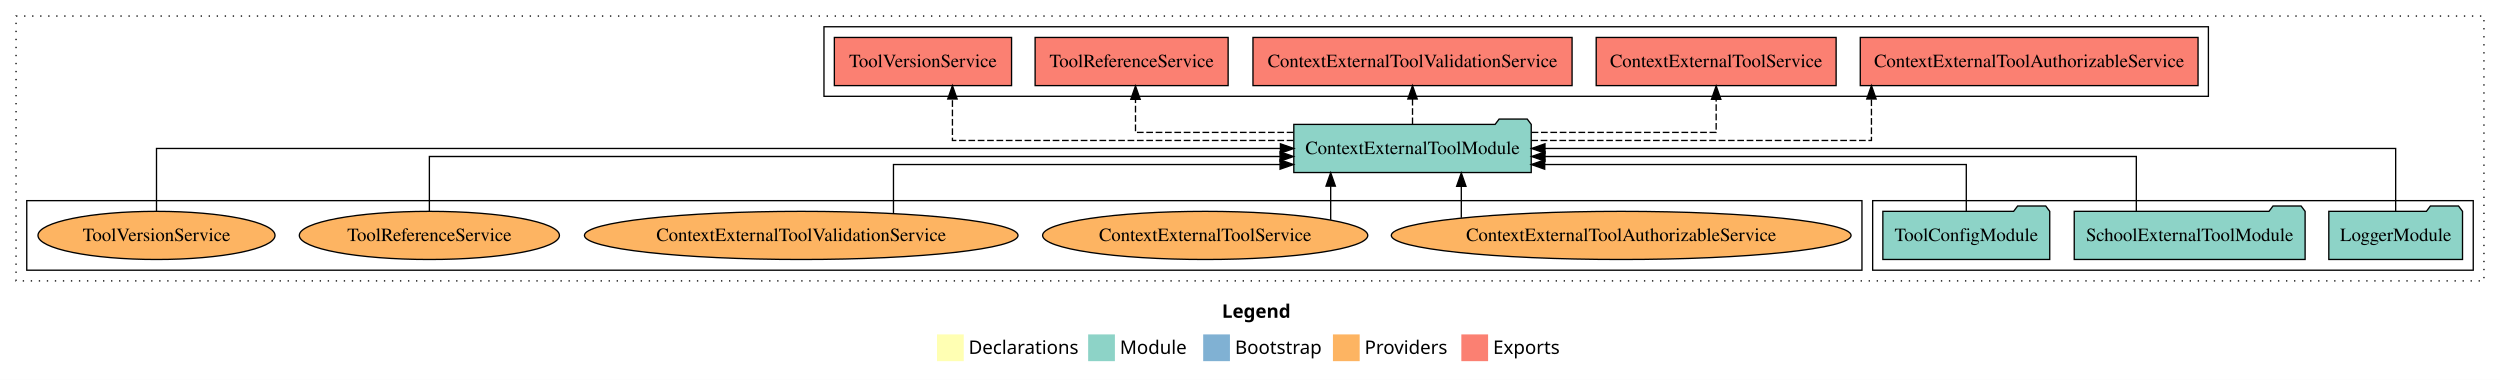
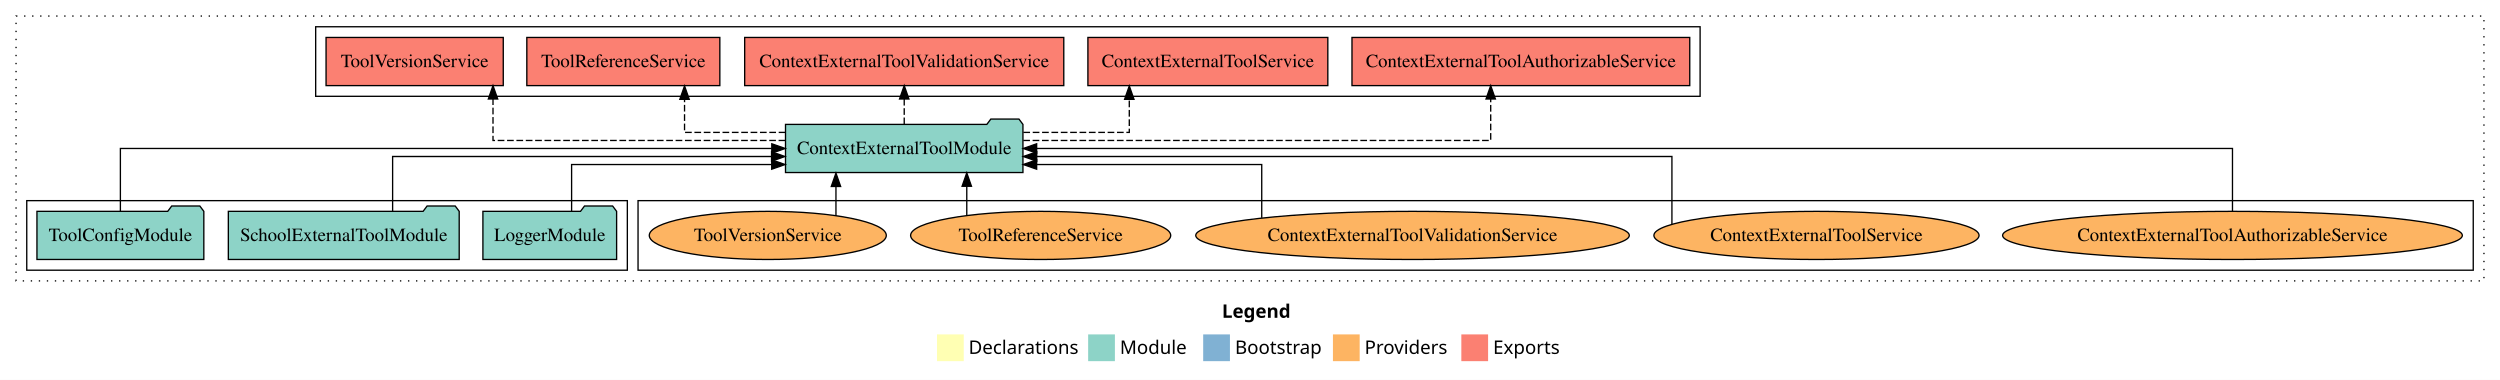
<svg xmlns="http://www.w3.org/2000/svg" width="1869pt" height="284pt" viewBox="0.00 0.00 1869.00 284.00">
  <g id="graph0" class="graph" transform="scale(1 1) rotate(0) translate(4 280)">
    <polygon fill="white" stroke="transparent" points="-4,4 -4,-280 1865,-280 1865,4 -4,4" />
    <text text-anchor="start" x="909.51" y="-42.4" font-family="Times-12" font-weight="bold" font-size="14.00">Legend</text>
    <polygon fill="#ffffb3" stroke="transparent" points="696.5,-10 696.5,-30 716.5,-30 716.5,-10 696.5,-10" />
    <text text-anchor="start" x="720.13" y="-15.4" font-family="Times-12" font-size="14.00">  Declarations</text>
    <polygon fill="#8dd3c7" stroke="transparent" points="809.5,-10 809.5,-30 829.5,-30 829.5,-10 809.5,-10" />
    <text text-anchor="start" x="833.23" y="-15.4" font-family="Times-12" font-size="14.00">  Module</text>
    <polygon fill="#80b1d3" stroke="transparent" points="895.5,-10 895.5,-30 915.5,-30 915.5,-10 895.5,-10" />
    <text text-anchor="start" x="919.28" y="-15.4" font-family="Times-12" font-size="14.00">  Bootstrap</text>
    <polygon fill="#fdb462" stroke="transparent" points="992.5,-10 992.5,-30 1012.5,-30 1012.5,-10 992.5,-10" />
    <text text-anchor="start" x="1016.17" y="-15.4" font-family="Times-12" font-size="14.00">  Providers</text>
    <polygon fill="#fb8072" stroke="transparent" points="1088.5,-10 1088.5,-30 1108.5,-30 1108.5,-10 1088.5,-10" />
    <text text-anchor="start" x="1112.23" y="-15.4" font-family="Times-12" font-size="14.00">  Exports</text>
    <g id="clust1" class="cluster">
      <polygon fill="none" stroke="black" stroke-dasharray="1,5" points="8,-70 8,-268 1853,-268 1853,-70 8,-70" />
    </g>
-     <g id="clust3" class="cluster">
-       <polygon fill="none" stroke="black" points="1396,-78 1396,-130 1845,-130 1845,-78 1396,-78" />
-     </g>
    <g id="clust6" class="cluster">
-       <polygon fill="none" stroke="black" points="16,-78 16,-130 1388,-130 1388,-78 16,-78" />
+       <polygon fill="none" stroke="black" points="473,-78 473,-130 1845,-130 1845,-78 473,-78" />
    </g>
    <g id="clust4" class="cluster">
-       <polygon fill="none" stroke="black" points="612,-208 612,-260 1647,-260 1647,-208 612,-208" />
+       <polygon fill="none" stroke="black" points="232,-208 232,-260 1267,-260 1267,-208 232,-208" />
+     </g>
+     <g id="clust3" class="cluster">
+       <polygon fill="none" stroke="black" points="16,-78 16,-130 465,-130 465,-78 16,-78" />
    </g>
    <g id="node1" class="node">
-       <polygon fill="#8dd3c7" stroke="black" points="1836.98,-122 1833.98,-126 1812.98,-126 1809.98,-122 1737.02,-122 1737.02,-86 1836.98,-86 1836.98,-122" />
-       <text text-anchor="middle" x="1787" y="-99.8" font-family="Times,serif" font-size="14.00">LoggerModule</text>
+       <polygon fill="#8dd3c7" stroke="black" points="456.98,-122 453.98,-126 432.98,-126 429.98,-122 357.02,-122 357.02,-86 456.98,-86 456.98,-122" />
+       <text text-anchor="middle" x="407" y="-99.8" font-family="Times,serif" font-size="14.00">LoggerModule</text>
    </g>
    <g id="node4" class="node">
-       <polygon fill="#8dd3c7" stroke="black" points="1140.75,-187 1137.75,-191 1116.75,-191 1113.75,-187 963.25,-187 963.25,-151 1140.75,-151 1140.75,-187" />
-       <text text-anchor="middle" x="1052" y="-164.8" font-family="Times,serif" font-size="14.00">ContextExternalToolModule</text>
+       <polygon fill="#8dd3c7" stroke="black" points="760.75,-187 757.75,-191 736.75,-191 733.75,-187 583.25,-187 583.25,-151 760.75,-151 760.75,-187" />
+       <text text-anchor="middle" x="672" y="-164.8" font-family="Times,serif" font-size="14.00">ContextExternalToolModule</text>
    </g>
    <g id="edge1" class="edge">
-       <path fill="none" stroke="black" d="M1787,-122.11C1787,-141.34 1787,-169 1787,-169 1787,-169 1151.02,-169 1151.02,-169" />
-       <polygon fill="black" stroke="black" points="1151.02,-165.5 1141.02,-169 1151.02,-172.5 1151.02,-165.5" />
+       <path fill="none" stroke="black" d="M423.33,-122.24C423.33,-137.57 423.33,-157 423.33,-157 423.33,-157 572.93,-157 572.93,-157" />
+       <polygon fill="black" stroke="black" points="572.93,-160.5 582.93,-157 572.93,-153.5 572.93,-160.5" />
    </g>
    <g id="node2" class="node">
-       <polygon fill="#8dd3c7" stroke="black" points="1719.3,-122 1716.3,-126 1695.3,-126 1692.3,-122 1546.7,-122 1546.7,-86 1719.3,-86 1719.3,-122" />
-       <text text-anchor="middle" x="1633" y="-99.8" font-family="Times,serif" font-size="14.00">SchoolExternalToolModule</text>
+       <polygon fill="#8dd3c7" stroke="black" points="339.3,-122 336.3,-126 315.3,-126 312.3,-122 166.7,-122 166.7,-86 339.3,-86 339.3,-122" />
+       <text text-anchor="middle" x="253" y="-99.8" font-family="Times,serif" font-size="14.00">SchoolExternalToolModule</text>
    </g>
    <g id="edge2" class="edge">
-       <path fill="none" stroke="black" d="M1593.11,-122.02C1593.11,-139.37 1593.11,-163 1593.11,-163 1593.11,-163 1151.05,-163 1151.05,-163" />
-       <polygon fill="black" stroke="black" points="1151.05,-159.5 1141.05,-163 1151.05,-166.5 1151.05,-159.5" />
+       <path fill="none" stroke="black" d="M289.52,-122.02C289.52,-139.37 289.52,-163 289.52,-163 289.52,-163 572.81,-163 572.81,-163" />
+       <polygon fill="black" stroke="black" points="572.81,-166.5 582.81,-163 572.81,-159.5 572.81,-166.5" />
    </g>
    <g id="node3" class="node">
-       <polygon fill="#8dd3c7" stroke="black" points="1528.38,-122 1525.38,-126 1504.38,-126 1501.38,-122 1403.62,-122 1403.62,-86 1528.38,-86 1528.38,-122" />
-       <text text-anchor="middle" x="1466" y="-99.8" font-family="Times,serif" font-size="14.00">ToolConfigModule</text>
+       <polygon fill="#8dd3c7" stroke="black" points="148.38,-122 145.38,-126 124.38,-126 121.38,-122 23.62,-122 23.62,-86 148.38,-86 148.38,-122" />
+       <text text-anchor="middle" x="86" y="-99.8" font-family="Times,serif" font-size="14.00">ToolConfigModule</text>
    </g>
    <g id="edge3" class="edge">
-       <path fill="none" stroke="black" d="M1466,-122.24C1466,-137.57 1466,-157 1466,-157 1466,-157 1150.81,-157 1150.81,-157" />
-       <polygon fill="black" stroke="black" points="1150.81,-153.5 1140.81,-157 1150.81,-160.5 1150.81,-153.5" />
+       <path fill="none" stroke="black" d="M86,-122.11C86,-141.34 86,-169 86,-169 86,-169 573,-169 573,-169" />
+       <polygon fill="black" stroke="black" points="573,-172.5 583,-169 573,-165.5 573,-172.5" />
    </g>
    <g id="node5" class="node">
-       <polygon fill="#fb8072" stroke="black" points="1639.26,-252 1386.74,-252 1386.74,-216 1639.26,-216 1639.26,-252" />
-       <text text-anchor="middle" x="1513" y="-229.8" font-family="Times,serif" font-size="14.00">ContextExternalToolAuthorizableService </text>
+       <polygon fill="#fb8072" stroke="black" points="1259.26,-252 1006.74,-252 1006.74,-216 1259.26,-216 1259.26,-252" />
+       <text text-anchor="middle" x="1133" y="-229.8" font-family="Times,serif" font-size="14.00">ContextExternalToolAuthorizableService </text>
    </g>
    <g id="edge4" class="edge">
-       <path fill="none" stroke="black" stroke-dasharray="5,2" d="M1140.8,-175C1242.46,-175 1395.09,-175 1395.09,-175 1395.09,-175 1395.09,-205.98 1395.09,-205.98" />
-       <polygon fill="black" stroke="black" points="1391.59,-205.98 1395.09,-215.98 1398.59,-205.98 1391.59,-205.98" />
+       <path fill="none" stroke="black" stroke-dasharray="5,2" d="M760.99,-175C889.15,-175 1110.45,-175 1110.45,-175 1110.45,-175 1110.45,-205.98 1110.45,-205.98" />
+       <polygon fill="black" stroke="black" points="1106.95,-205.98 1110.45,-215.98 1113.95,-205.98 1106.95,-205.98" />
    </g>
    <g id="node6" class="node">
-       <polygon fill="#fb8072" stroke="black" points="1368.68,-252 1189.32,-252 1189.32,-216 1368.68,-216 1368.68,-252" />
-       <text text-anchor="middle" x="1279" y="-229.8" font-family="Times,serif" font-size="14.00">ContextExternalToolService </text>
+       <polygon fill="#fb8072" stroke="black" points="988.68,-252 809.32,-252 809.32,-216 988.68,-216 988.68,-252" />
+       <text text-anchor="middle" x="899" y="-229.8" font-family="Times,serif" font-size="14.00">ContextExternalToolService </text>
    </g>
    <g id="edge5" class="edge">
-       <path fill="none" stroke="black" stroke-dasharray="5,2" d="M1141.06,-181C1204.66,-181 1279,-181 1279,-181 1279,-181 1279,-205.76 1279,-205.76" />
-       <polygon fill="black" stroke="black" points="1275.5,-205.76 1279,-215.76 1282.5,-205.76 1275.5,-205.76" />
+       <path fill="none" stroke="black" stroke-dasharray="5,2" d="M761.06,-181C801.42,-181 840.26,-181 840.26,-181 840.26,-181 840.26,-205.76 840.26,-205.76" />
+       <polygon fill="black" stroke="black" points="836.76,-205.76 840.26,-215.76 843.76,-205.76 836.76,-205.76" />
    </g>
    <g id="node7" class="node">
-       <polygon fill="#fb8072" stroke="black" points="1171.28,-252 932.72,-252 932.72,-216 1171.28,-216 1171.28,-252" />
-       <text text-anchor="middle" x="1052" y="-229.8" font-family="Times,serif" font-size="14.00">ContextExternalToolValidationService </text>
+       <polygon fill="#fb8072" stroke="black" points="791.28,-252 552.72,-252 552.72,-216 791.28,-216 791.28,-252" />
+       <text text-anchor="middle" x="672" y="-229.8" font-family="Times,serif" font-size="14.00">ContextExternalToolValidationService </text>
    </g>
    <g id="edge6" class="edge">
-       <path fill="none" stroke="black" stroke-dasharray="5,2" d="M1052,-187.11C1052,-187.11 1052,-205.99 1052,-205.99" />
-       <polygon fill="black" stroke="black" points="1048.5,-205.99 1052,-215.99 1055.5,-205.99 1048.5,-205.99" />
+       <path fill="none" stroke="black" stroke-dasharray="5,2" d="M672,-187.11C672,-187.11 672,-205.99 672,-205.99" />
+       <polygon fill="black" stroke="black" points="668.5,-205.99 672,-215.99 675.5,-205.99 668.5,-205.99" />
    </g>
    <g id="node8" class="node">
-       <polygon fill="#fb8072" stroke="black" points="914.15,-252 769.85,-252 769.85,-216 914.15,-216 914.15,-252" />
-       <text text-anchor="middle" x="842" y="-229.8" font-family="Times,serif" font-size="14.00">ToolReferenceService </text>
+       <polygon fill="#fb8072" stroke="black" points="534.15,-252 389.85,-252 389.85,-216 534.15,-216 534.15,-252" />
+       <text text-anchor="middle" x="462" y="-229.8" font-family="Times,serif" font-size="14.00">ToolReferenceService </text>
    </g>
    <g id="edge7" class="edge">
-       <path fill="none" stroke="black" stroke-dasharray="5,2" d="M962.97,-181C906.84,-181 844.9,-181 844.9,-181 844.9,-181 844.9,-205.76 844.9,-205.76" />
-       <polygon fill="black" stroke="black" points="841.4,-205.76 844.9,-215.76 848.4,-205.76 841.4,-205.76" />
+       <path fill="none" stroke="black" stroke-dasharray="5,2" d="M583.15,-181C544.45,-181 507.76,-181 507.76,-181 507.76,-181 507.76,-205.76 507.76,-205.76" />
+       <polygon fill="black" stroke="black" points="504.26,-205.76 507.76,-215.76 511.26,-205.76 504.26,-205.76" />
    </g>
    <g id="node9" class="node">
-       <polygon fill="#fb8072" stroke="black" points="752.24,-252 619.76,-252 619.76,-216 752.24,-216 752.24,-252" />
-       <text text-anchor="middle" x="686" y="-229.8" font-family="Times,serif" font-size="14.00">ToolVersionService </text>
+       <polygon fill="#fb8072" stroke="black" points="372.24,-252 239.76,-252 239.76,-216 372.24,-216 372.24,-252" />
+       <text text-anchor="middle" x="306" y="-229.8" font-family="Times,serif" font-size="14.00">ToolVersionService </text>
    </g>
    <g id="edge8" class="edge">
-       <path fill="none" stroke="black" stroke-dasharray="5,2" d="M962.97,-175C861.06,-175 708.04,-175 708.04,-175 708.04,-175 708.04,-205.98 708.04,-205.98" />
-       <polygon fill="black" stroke="black" points="704.54,-205.98 708.04,-215.98 711.54,-205.98 704.54,-205.98" />
+       <path fill="none" stroke="black" stroke-dasharray="5,2" d="M583.08,-175C492.28,-175 364.57,-175 364.57,-175 364.57,-175 364.57,-205.98 364.57,-205.98" />
+       <polygon fill="black" stroke="black" points="361.07,-205.98 364.57,-215.98 368.07,-205.98 361.07,-205.98" />
    </g>
    <g id="node10" class="node">
-       <ellipse fill="#fdb462" stroke="black" cx="1208" cy="-104" rx="171.87" ry="18" />
-       <text text-anchor="middle" x="1208" y="-99.8" font-family="Times,serif" font-size="14.00">ContextExternalToolAuthorizableService</text>
+       <ellipse fill="#fdb462" stroke="black" cx="1665" cy="-104" rx="171.87" ry="18" />
+       <text text-anchor="middle" x="1665" y="-99.8" font-family="Times,serif" font-size="14.00">ContextExternalToolAuthorizableService</text>
    </g>
    <g id="edge9" class="edge">
-       <path fill="none" stroke="black" d="M1088.47,-117.15C1088.47,-117.15 1088.47,-140.69 1088.47,-140.69" />
-       <polygon fill="black" stroke="black" points="1084.97,-140.69 1088.47,-150.69 1091.97,-140.69 1084.97,-140.69" />
+       <path fill="none" stroke="black" d="M1665,-122.11C1665,-141.34 1665,-169 1665,-169 1665,-169 771,-169 771,-169" />
+       <polygon fill="black" stroke="black" points="771,-165.5 761,-169 771,-172.5 771,-165.5" />
    </g>
    <g id="node11" class="node">
-       <ellipse fill="#fdb462" stroke="black" cx="897" cy="-104" rx="121.55" ry="18" />
-       <text text-anchor="middle" x="897" y="-99.8" font-family="Times,serif" font-size="14.00">ContextExternalToolService</text>
+       <ellipse fill="#fdb462" stroke="black" cx="1354" cy="-104" rx="121.55" ry="18" />
+       <text text-anchor="middle" x="1354" y="-99.8" font-family="Times,serif" font-size="14.00">ContextExternalToolService</text>
    </g>
    <g id="edge10" class="edge">
-       <path fill="none" stroke="black" d="M990.82,-115.62C990.82,-115.62 990.82,-140.85 990.82,-140.85" />
-       <polygon fill="black" stroke="black" points="987.32,-140.85 990.82,-150.85 994.32,-140.85 987.32,-140.85" />
+       <path fill="none" stroke="black" d="M1245.93,-112.45C1245.93,-128.77 1245.93,-163 1245.93,-163 1245.93,-163 771.05,-163 771.05,-163" />
+       <polygon fill="black" stroke="black" points="771.05,-159.5 761.05,-163 771.05,-166.5 771.05,-159.5" />
    </g>
    <g id="node12" class="node">
-       <ellipse fill="#fdb462" stroke="black" cx="595" cy="-104" rx="162.08" ry="18" />
-       <text text-anchor="middle" x="595" y="-99.8" font-family="Times,serif" font-size="14.00">ContextExternalToolValidationService</text>
+       <ellipse fill="#fdb462" stroke="black" cx="1052" cy="-104" rx="162.08" ry="18" />
+       <text text-anchor="middle" x="1052" y="-99.8" font-family="Times,serif" font-size="14.00">ContextExternalToolValidationService</text>
    </g>
    <g id="edge11" class="edge">
-       <path fill="none" stroke="black" d="M663.96,-120.48C663.96,-136.04 663.96,-157 663.96,-157 663.96,-157 952.98,-157 952.98,-157" />
-       <polygon fill="black" stroke="black" points="952.98,-160.5 962.98,-157 952.98,-153.5 952.98,-160.5" />
+       <path fill="none" stroke="black" d="M939.27,-117.1C939.27,-132.8 939.27,-157 939.27,-157 939.27,-157 771,-157 771,-157" />
+       <polygon fill="black" stroke="black" points="771,-153.5 761,-157 771,-160.5 771,-153.5" />
    </g>
    <g id="node13" class="node">
-       <ellipse fill="#fdb462" stroke="black" cx="317" cy="-104" rx="97.23" ry="18" />
-       <text text-anchor="middle" x="317" y="-99.8" font-family="Times,serif" font-size="14.00">ToolReferenceService</text>
+       <ellipse fill="#fdb462" stroke="black" cx="774" cy="-104" rx="97.23" ry="18" />
+       <text text-anchor="middle" x="774" y="-99.8" font-family="Times,serif" font-size="14.00">ToolReferenceService</text>
    </g>
    <g id="edge12" class="edge">
-       <path fill="none" stroke="black" d="M317,-122.02C317,-139.37 317,-163 317,-163 317,-163 952.98,-163 952.98,-163" />
-       <polygon fill="black" stroke="black" points="952.98,-166.5 962.98,-163 952.98,-159.5 952.98,-166.5" />
+       <path fill="none" stroke="black" d="M718.76,-119.08C718.76,-119.08 718.76,-140.76 718.76,-140.76" />
+       <polygon fill="black" stroke="black" points="715.26,-140.76 718.76,-150.76 722.26,-140.76 715.26,-140.76" />
    </g>
    <g id="node14" class="node">
-       <ellipse fill="#fdb462" stroke="black" cx="113" cy="-104" rx="88.6" ry="18" />
-       <text text-anchor="middle" x="113" y="-99.8" font-family="Times,serif" font-size="14.00">ToolVersionService</text>
+       <ellipse fill="#fdb462" stroke="black" cx="570" cy="-104" rx="88.6" ry="18" />
+       <text text-anchor="middle" x="570" y="-99.8" font-family="Times,serif" font-size="14.00">ToolVersionService</text>
    </g>
    <g id="edge13" class="edge">
-       <path fill="none" stroke="black" d="M113,-122.11C113,-141.34 113,-169 113,-169 113,-169 953.24,-169 953.24,-169" />
-       <polygon fill="black" stroke="black" points="953.24,-172.5 963.24,-169 953.24,-165.5 953.24,-172.5" />
+       <path fill="none" stroke="black" d="M620.96,-118.75C620.96,-118.75 620.96,-140.59 620.96,-140.59" />
+       <polygon fill="black" stroke="black" points="617.46,-140.59 620.96,-150.59 624.46,-140.59 617.46,-140.59" />
    </g>
  </g>
</svg>
